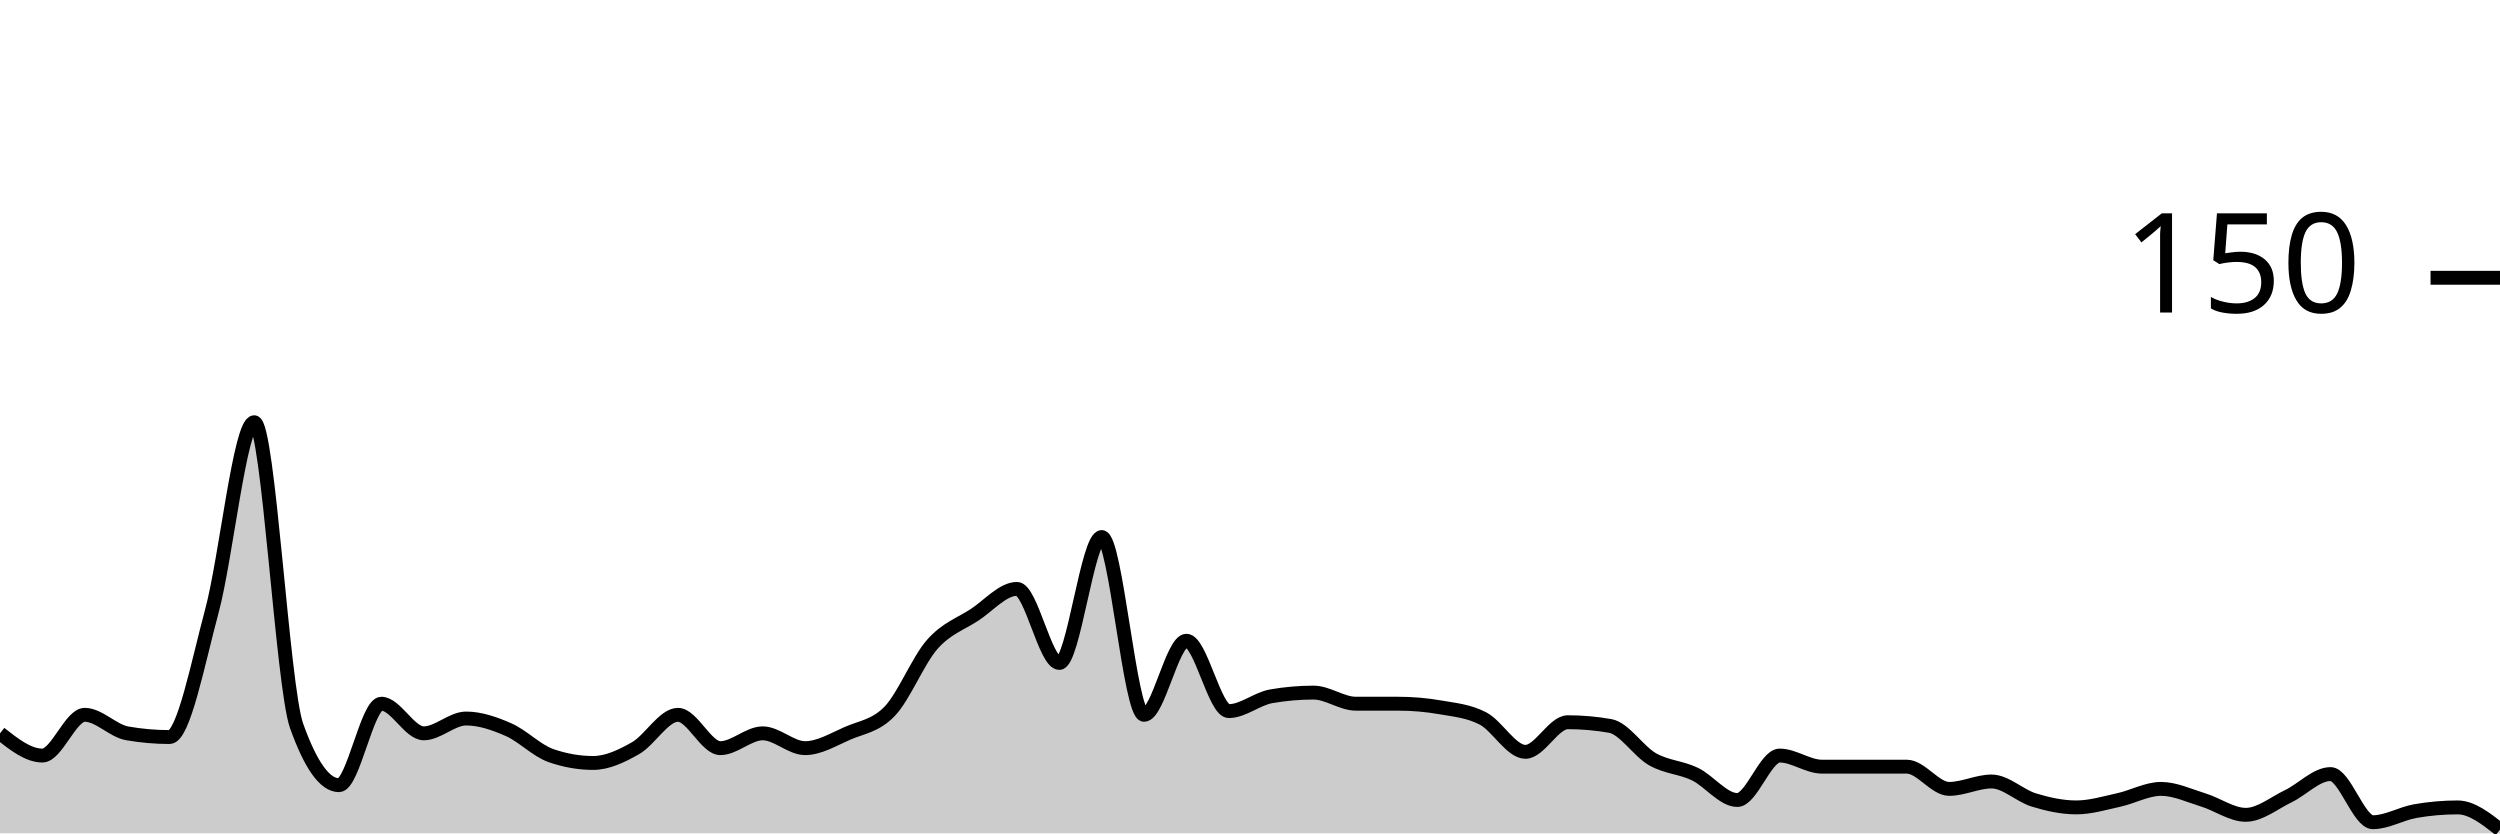
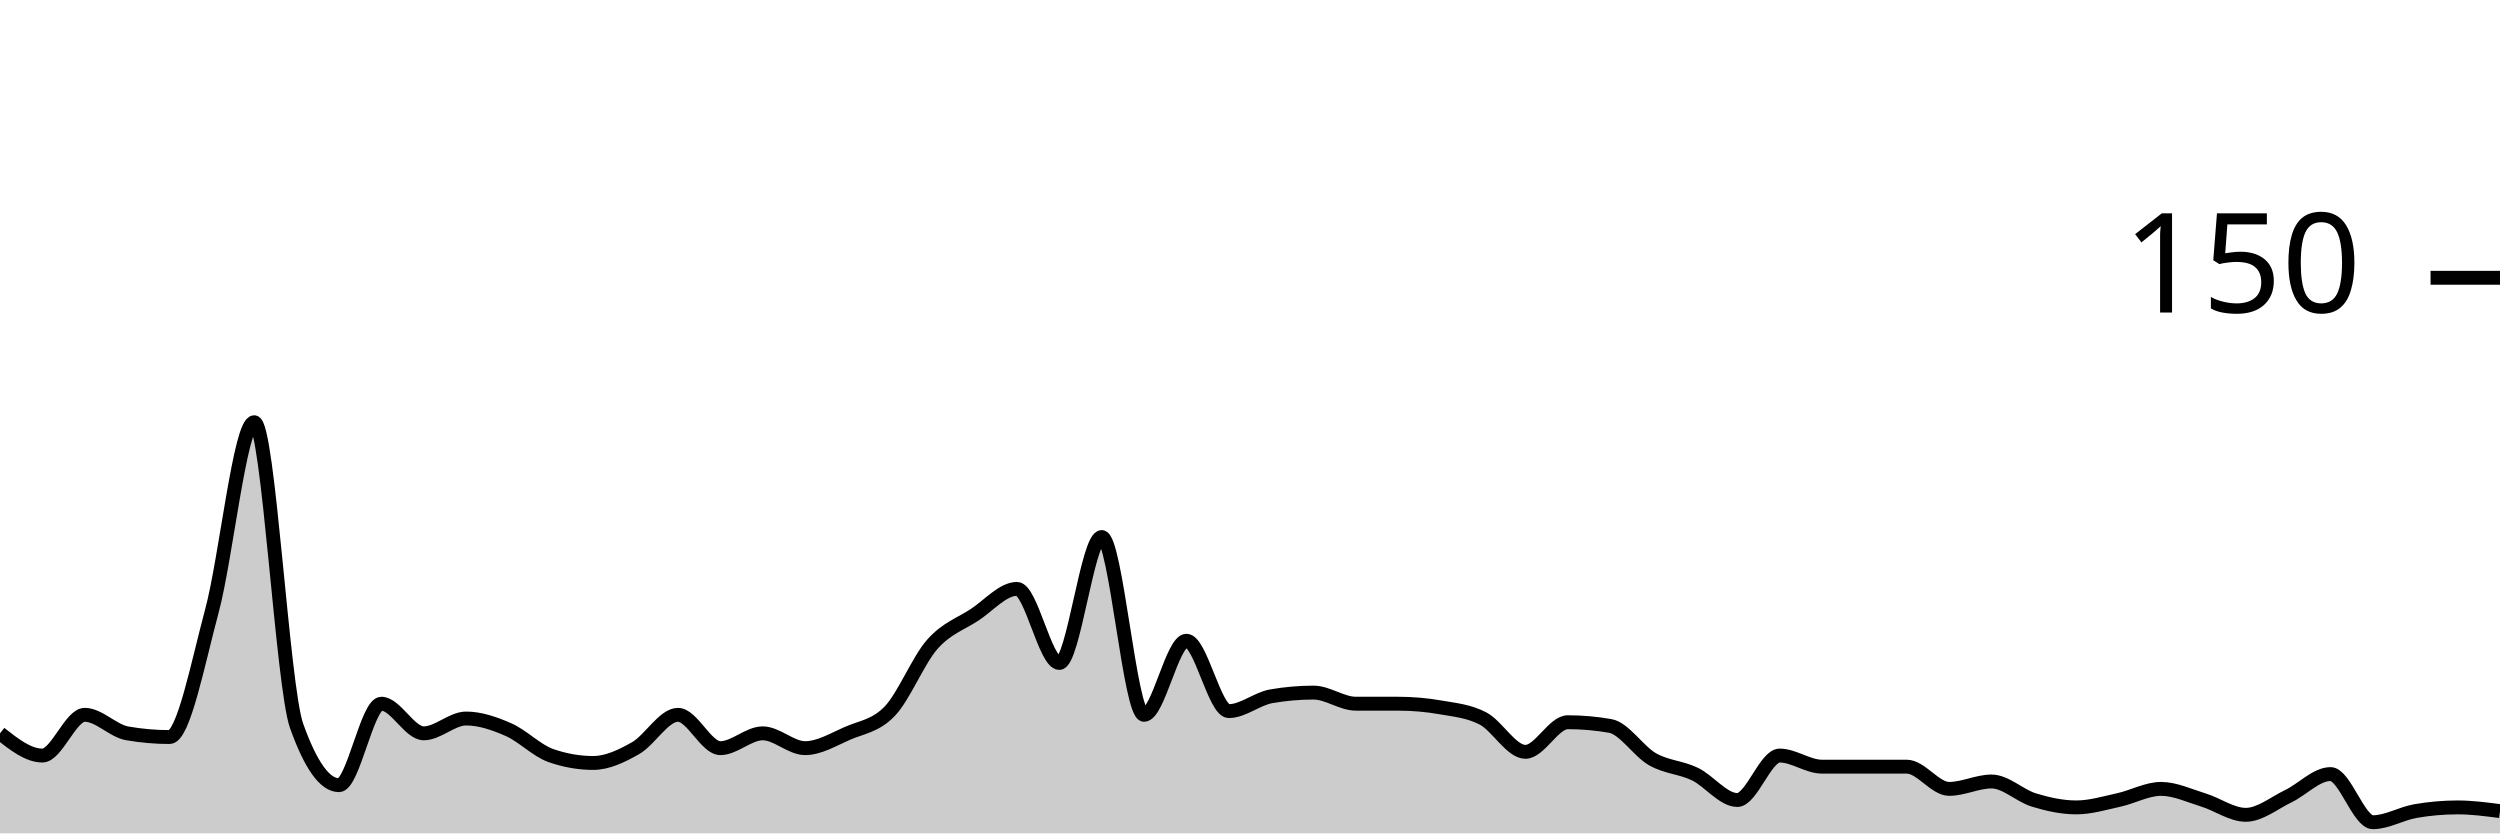
<svg xmlns="http://www.w3.org/2000/svg" viewBox="0 0 180 60">
  <g transform="translate(0,20)">
-     <path class="area" fill="rgba(0, 0, 0, 0.2)" d="M0,32.8C1.017,33.6,2.034,34.4,3.051,34.4C4.068,34.4,5.085,31.467,6.102,31.467C7.119,31.467,8.136,32.622,9.153,32.8C10.169,32.978,11.186,33.067,12.203,33.067C13.22,33.067,14.237,27.778,15.254,24C16.271,20.222,17.288,10.4,18.305,10.4C19.322,10.4,20.339,29.422,21.356,32.267C22.373,35.111,23.39,36.533,24.407,36.533C25.424,36.533,26.441,30.667,27.458,30.667C28.475,30.667,29.492,32.8,30.508,32.8C31.525,32.8,32.542,31.733,33.559,31.733C34.576,31.733,35.593,32.089,36.61,32.533C37.627,32.978,38.644,34.044,39.661,34.4C40.678,34.756,41.695,34.933,42.712,34.933C43.729,34.933,44.746,34.444,45.763,33.867C46.78,33.289,47.797,31.467,48.814,31.467C49.831,31.467,50.847,33.867,51.864,33.867C52.881,33.867,53.898,32.8,54.915,32.8C55.932,32.8,56.949,33.867,57.966,33.867C58.983,33.867,60,33.244,61.017,32.8C62.034,32.356,63.051,32.267,64.068,31.2C65.085,30.133,66.102,27.556,67.119,26.4C68.136,25.244,69.153,24.933,70.169,24.267C71.186,23.6,72.203,22.4,73.22,22.4C74.237,22.4,75.254,27.733,76.271,27.733C77.288,27.733,78.305,18.667,79.322,18.667C80.339,18.667,81.356,31.467,82.373,31.467C83.39,31.467,84.407,26.133,85.424,26.133C86.441,26.133,87.458,31.2,88.475,31.2C89.492,31.2,90.508,30.311,91.525,30.133C92.542,29.956,93.559,29.867,94.576,29.867C95.593,29.867,96.61,30.667,97.627,30.667C98.644,30.667,99.661,30.667,100.678,30.667C101.695,30.667,102.712,30.756,103.729,30.933C104.746,31.111,105.763,31.2,106.78,31.733C107.797,32.267,108.814,34.133,109.831,34.133C110.847,34.133,111.864,32,112.881,32C113.898,32,114.915,32.089,115.932,32.267C116.949,32.444,117.966,34.089,118.983,34.667C120,35.244,121.017,35.244,122.034,35.733C123.051,36.222,124.068,37.6,125.085,37.6C126.102,37.6,127.119,34.4,128.136,34.4C129.153,34.4,130.169,35.2,131.186,35.2C132.203,35.2,133.22,35.2,134.237,35.2C135.254,35.2,136.271,35.2,137.288,35.2C138.305,35.2,139.322,36.8,140.339,36.8C141.356,36.8,142.373,36.267,143.39,36.267C144.407,36.267,145.424,37.289,146.441,37.6C147.458,37.911,148.475,38.133,149.492,38.133C150.508,38.133,151.525,37.822,152.542,37.6C153.559,37.378,154.576,36.8,155.593,36.8C156.61,36.8,157.627,37.289,158.644,37.6C159.661,37.911,160.678,38.667,161.695,38.667C162.712,38.667,163.729,37.822,164.746,37.333C165.763,36.844,166.78,35.733,167.797,35.733C168.814,35.733,169.831,39.2,170.847,39.2C171.864,39.2,172.881,38.578,173.898,38.4C174.915,38.222,175.932,38.133,176.949,38.133C177.966,38.133,178.983,38.933,180,39.733L180,40C178.983,40,177.966,40,176.949,40C175.932,40,174.915,40,173.898,40C172.881,40,171.864,40,170.847,40C169.831,40,168.814,40,167.797,40C166.78,40,165.763,40,164.746,40C163.729,40,162.712,40,161.695,40C160.678,40,159.661,40,158.644,40C157.627,40,156.61,40,155.593,40C154.576,40,153.559,40,152.542,40C151.525,40,150.508,40,149.492,40C148.475,40,147.458,40,146.441,40C145.424,40,144.407,40,143.39,40C142.373,40,141.356,40,140.339,40C139.322,40,138.305,40,137.288,40C136.271,40,135.254,40,134.237,40C133.22,40,132.203,40,131.186,40C130.169,40,129.153,40,128.136,40C127.119,40,126.102,40,125.085,40C124.068,40,123.051,40,122.034,40C121.017,40,120,40,118.983,40C117.966,40,116.949,40,115.932,40C114.915,40,113.898,40,112.881,40C111.864,40,110.847,40,109.831,40C108.814,40,107.797,40,106.78,40C105.763,40,104.746,40,103.729,40C102.712,40,101.695,40,100.678,40C99.661,40,98.644,40,97.627,40C96.61,40,95.593,40,94.576,40C93.559,40,92.542,40,91.525,40C90.508,40,89.492,40,88.475,40C87.458,40,86.441,40,85.424,40C84.407,40,83.39,40,82.373,40C81.356,40,80.339,40,79.322,40C78.305,40,77.288,40,76.271,40C75.254,40,74.237,40,73.22,40C72.203,40,71.186,40,70.169,40C69.153,40,68.136,40,67.119,40C66.102,40,65.085,40,64.068,40C63.051,40,62.034,40,61.017,40C60,40,58.983,40,57.966,40C56.949,40,55.932,40,54.915,40C53.898,40,52.881,40,51.864,40C50.847,40,49.831,40,48.814,40C47.797,40,46.78,40,45.763,40C44.746,40,43.729,40,42.712,40C41.695,40,40.678,40,39.661,40C38.644,40,37.627,40,36.61,40C35.593,40,34.576,40,33.559,40C32.542,40,31.525,40,30.508,40C29.492,40,28.475,40,27.458,40C26.441,40,25.424,40,24.407,40C23.39,40,22.373,40,21.356,40C20.339,40,19.322,40,18.305,40C17.288,40,16.271,40,15.254,40C14.237,40,13.22,40,12.203,40C11.186,40,10.169,40,9.153,40C8.136,40,7.119,40,6.102,40C5.085,40,4.068,40,3.051,40C2.034,40,1.017,40,0,40Z" />
-     <path class="line" stroke="black" fill="none" d="M0,32.8C1.017,33.6,2.034,34.4,3.051,34.4C4.068,34.4,5.085,31.467,6.102,31.467C7.119,31.467,8.136,32.622,9.153,32.8C10.169,32.978,11.186,33.067,12.203,33.067C13.22,33.067,14.237,27.778,15.254,24C16.271,20.222,17.288,10.4,18.305,10.4C19.322,10.4,20.339,29.422,21.356,32.267C22.373,35.111,23.39,36.533,24.407,36.533C25.424,36.533,26.441,30.667,27.458,30.667C28.475,30.667,29.492,32.8,30.508,32.8C31.525,32.8,32.542,31.733,33.559,31.733C34.576,31.733,35.593,32.089,36.61,32.533C37.627,32.978,38.644,34.044,39.661,34.4C40.678,34.756,41.695,34.933,42.712,34.933C43.729,34.933,44.746,34.444,45.763,33.867C46.78,33.289,47.797,31.467,48.814,31.467C49.831,31.467,50.847,33.867,51.864,33.867C52.881,33.867,53.898,32.8,54.915,32.8C55.932,32.8,56.949,33.867,57.966,33.867C58.983,33.867,60,33.244,61.017,32.8C62.034,32.356,63.051,32.267,64.068,31.2C65.085,30.133,66.102,27.556,67.119,26.4C68.136,25.244,69.153,24.933,70.169,24.267C71.186,23.6,72.203,22.4,73.22,22.4C74.237,22.4,75.254,27.733,76.271,27.733C77.288,27.733,78.305,18.667,79.322,18.667C80.339,18.667,81.356,31.467,82.373,31.467C83.39,31.467,84.407,26.133,85.424,26.133C86.441,26.133,87.458,31.2,88.475,31.2C89.492,31.2,90.508,30.311,91.525,30.133C92.542,29.956,93.559,29.867,94.576,29.867C95.593,29.867,96.61,30.667,97.627,30.667C98.644,30.667,99.661,30.667,100.678,30.667C101.695,30.667,102.712,30.756,103.729,30.933C104.746,31.111,105.763,31.2,106.78,31.733C107.797,32.267,108.814,34.133,109.831,34.133C110.847,34.133,111.864,32,112.881,32C113.898,32,114.915,32.089,115.932,32.267C116.949,32.444,117.966,34.089,118.983,34.667C120,35.244,121.017,35.244,122.034,35.733C123.051,36.222,124.068,37.6,125.085,37.6C126.102,37.6,127.119,34.4,128.136,34.4C129.153,34.4,130.169,35.2,131.186,35.2C132.203,35.2,133.22,35.2,134.237,35.2C135.254,35.2,136.271,35.2,137.288,35.2C138.305,35.2,139.322,36.8,140.339,36.8C141.356,36.8,142.373,36.267,143.39,36.267C144.407,36.267,145.424,37.289,146.441,37.6C147.458,37.911,148.475,38.133,149.492,38.133C150.508,38.133,151.525,37.822,152.542,37.6C153.559,37.378,154.576,36.8,155.593,36.8C156.61,36.8,157.627,37.289,158.644,37.6C159.661,37.911,160.678,38.667,161.695,38.667C162.712,38.667,163.729,37.822,164.746,37.333C165.763,36.844,166.78,35.733,167.797,35.733C168.814,35.733,169.831,39.2,170.847,39.2C171.864,39.2,172.881,38.578,173.898,38.4C174.915,38.222,175.932,38.133,176.949,38.133C177.966,38.133,178.983,38.933,180,39.733" />
+     <path class="area" fill="rgba(0, 0, 0, 0.2)" d="M0,32.8C1.017,33.6,2.034,34.4,3.051,34.4C4.068,34.4,5.085,31.467,6.102,31.467C7.119,31.467,8.136,32.622,9.153,32.8C10.169,32.978,11.186,33.067,12.203,33.067C13.22,33.067,14.237,27.778,15.254,24C16.271,20.222,17.288,10.4,18.305,10.4C19.322,10.4,20.339,29.422,21.356,32.267C22.373,35.111,23.39,36.533,24.407,36.533C25.424,36.533,26.441,30.667,27.458,30.667C28.475,30.667,29.492,32.8,30.508,32.8C31.525,32.8,32.542,31.733,33.559,31.733C34.576,31.733,35.593,32.089,36.61,32.533C37.627,32.978,38.644,34.044,39.661,34.4C40.678,34.756,41.695,34.933,42.712,34.933C43.729,34.933,44.746,34.444,45.763,33.867C46.78,33.289,47.797,31.467,48.814,31.467C49.831,31.467,50.847,33.867,51.864,33.867C52.881,33.867,53.898,32.8,54.915,32.8C55.932,32.8,56.949,33.867,57.966,33.867C58.983,33.867,60,33.244,61.017,32.8C62.034,32.356,63.051,32.267,64.068,31.2C65.085,30.133,66.102,27.556,67.119,26.4C68.136,25.244,69.153,24.933,70.169,24.267C71.186,23.6,72.203,22.4,73.22,22.4C74.237,22.4,75.254,27.733,76.271,27.733C77.288,27.733,78.305,18.667,79.322,18.667C80.339,18.667,81.356,31.467,82.373,31.467C83.39,31.467,84.407,26.133,85.424,26.133C86.441,26.133,87.458,31.2,88.475,31.2C89.492,31.2,90.508,30.311,91.525,30.133C92.542,29.956,93.559,29.867,94.576,29.867C95.593,29.867,96.61,30.667,97.627,30.667C98.644,30.667,99.661,30.667,100.678,30.667C101.695,30.667,102.712,30.756,103.729,30.933C104.746,31.111,105.763,31.2,106.78,31.733C107.797,32.267,108.814,34.133,109.831,34.133C110.847,34.133,111.864,32,112.881,32C113.898,32,114.915,32.089,115.932,32.267C116.949,32.444,117.966,34.089,118.983,34.667C120,35.244,121.017,35.244,122.034,35.733C123.051,36.222,124.068,37.6,125.085,37.6C126.102,37.6,127.119,34.4,128.136,34.4C129.153,34.4,130.169,35.2,131.186,35.2C132.203,35.2,133.22,35.2,134.237,35.2C135.254,35.2,136.271,35.2,137.288,35.2C138.305,35.2,139.322,36.8,140.339,36.8C141.356,36.8,142.373,36.267,143.39,36.267C144.407,36.267,145.424,37.289,146.441,37.6C147.458,37.911,148.475,38.133,149.492,38.133C150.508,38.133,151.525,37.822,152.542,37.6C153.559,37.378,154.576,36.8,155.593,36.8C156.61,36.8,157.627,37.289,158.644,37.6C159.661,37.911,160.678,38.667,161.695,38.667C162.712,38.667,163.729,37.822,164.746,37.333C165.763,36.844,166.78,35.733,167.797,35.733C168.814,35.733,169.831,39.2,170.847,39.2C171.864,39.2,172.881,38.578,173.898,38.4C174.915,38.222,175.932,38.133,176.949,38.133C177.966,38.133,178.983,38.267,180,38.4L180,40C178.983,40,177.966,40,176.949,40C175.932,40,174.915,40,173.898,40C172.881,40,171.864,40,170.847,40C169.831,40,168.814,40,167.797,40C166.78,40,165.763,40,164.746,40C163.729,40,162.712,40,161.695,40C160.678,40,159.661,40,158.644,40C157.627,40,156.61,40,155.593,40C154.576,40,153.559,40,152.542,40C151.525,40,150.508,40,149.492,40C148.475,40,147.458,40,146.441,40C145.424,40,144.407,40,143.39,40C142.373,40,141.356,40,140.339,40C139.322,40,138.305,40,137.288,40C136.271,40,135.254,40,134.237,40C133.22,40,132.203,40,131.186,40C130.169,40,129.153,40,128.136,40C127.119,40,126.102,40,125.085,40C124.068,40,123.051,40,122.034,40C121.017,40,120,40,118.983,40C117.966,40,116.949,40,115.932,40C114.915,40,113.898,40,112.881,40C111.864,40,110.847,40,109.831,40C108.814,40,107.797,40,106.78,40C105.763,40,104.746,40,103.729,40C102.712,40,101.695,40,100.678,40C99.661,40,98.644,40,97.627,40C96.61,40,95.593,40,94.576,40C93.559,40,92.542,40,91.525,40C90.508,40,89.492,40,88.475,40C87.458,40,86.441,40,85.424,40C84.407,40,83.39,40,82.373,40C81.356,40,80.339,40,79.322,40C78.305,40,77.288,40,76.271,40C75.254,40,74.237,40,73.22,40C72.203,40,71.186,40,70.169,40C69.153,40,68.136,40,67.119,40C66.102,40,65.085,40,64.068,40C63.051,40,62.034,40,61.017,40C60,40,58.983,40,57.966,40C56.949,40,55.932,40,54.915,40C53.898,40,52.881,40,51.864,40C50.847,40,49.831,40,48.814,40C47.797,40,46.78,40,45.763,40C44.746,40,43.729,40,42.712,40C41.695,40,40.678,40,39.661,40C38.644,40,37.627,40,36.61,40C35.593,40,34.576,40,33.559,40C32.542,40,31.525,40,30.508,40C29.492,40,28.475,40,27.458,40C26.441,40,25.424,40,24.407,40C23.39,40,22.373,40,21.356,40C20.339,40,19.322,40,18.305,40C17.288,40,16.271,40,15.254,40C14.237,40,13.22,40,12.203,40C11.186,40,10.169,40,9.153,40C8.136,40,7.119,40,6.102,40C5.085,40,4.068,40,3.051,40C2.034,40,1.017,40,0,40Z" />
+     <path class="line" stroke="black" fill="none" d="M0,32.8C1.017,33.6,2.034,34.4,3.051,34.4C4.068,34.4,5.085,31.467,6.102,31.467C7.119,31.467,8.136,32.622,9.153,32.8C10.169,32.978,11.186,33.067,12.203,33.067C13.22,33.067,14.237,27.778,15.254,24C16.271,20.222,17.288,10.4,18.305,10.4C19.322,10.4,20.339,29.422,21.356,32.267C22.373,35.111,23.39,36.533,24.407,36.533C25.424,36.533,26.441,30.667,27.458,30.667C28.475,30.667,29.492,32.8,30.508,32.8C31.525,32.8,32.542,31.733,33.559,31.733C34.576,31.733,35.593,32.089,36.61,32.533C37.627,32.978,38.644,34.044,39.661,34.4C40.678,34.756,41.695,34.933,42.712,34.933C43.729,34.933,44.746,34.444,45.763,33.867C46.78,33.289,47.797,31.467,48.814,31.467C49.831,31.467,50.847,33.867,51.864,33.867C52.881,33.867,53.898,32.8,54.915,32.8C55.932,32.8,56.949,33.867,57.966,33.867C58.983,33.867,60,33.244,61.017,32.8C62.034,32.356,63.051,32.267,64.068,31.2C65.085,30.133,66.102,27.556,67.119,26.4C68.136,25.244,69.153,24.933,70.169,24.267C71.186,23.6,72.203,22.4,73.22,22.4C74.237,22.4,75.254,27.733,76.271,27.733C77.288,27.733,78.305,18.667,79.322,18.667C80.339,18.667,81.356,31.467,82.373,31.467C83.39,31.467,84.407,26.133,85.424,26.133C86.441,26.133,87.458,31.2,88.475,31.2C89.492,31.2,90.508,30.311,91.525,30.133C92.542,29.956,93.559,29.867,94.576,29.867C95.593,29.867,96.61,30.667,97.627,30.667C98.644,30.667,99.661,30.667,100.678,30.667C101.695,30.667,102.712,30.756,103.729,30.933C104.746,31.111,105.763,31.2,106.78,31.733C107.797,32.267,108.814,34.133,109.831,34.133C110.847,34.133,111.864,32,112.881,32C113.898,32,114.915,32.089,115.932,32.267C116.949,32.444,117.966,34.089,118.983,34.667C120,35.244,121.017,35.244,122.034,35.733C123.051,36.222,124.068,37.6,125.085,37.6C126.102,37.6,127.119,34.4,128.136,34.4C129.153,34.4,130.169,35.2,131.186,35.2C132.203,35.2,133.22,35.2,134.237,35.2C135.254,35.2,136.271,35.2,137.288,35.2C138.305,35.2,139.322,36.8,140.339,36.8C141.356,36.8,142.373,36.267,143.39,36.267C144.407,36.267,145.424,37.289,146.441,37.6C147.458,37.911,148.475,38.133,149.492,38.133C150.508,38.133,151.525,37.822,152.542,37.6C153.559,37.378,154.576,36.8,155.593,36.8C156.61,36.8,157.627,37.289,158.644,37.6C159.661,37.911,160.678,38.667,161.695,38.667C162.712,38.667,163.729,37.822,164.746,37.333C165.763,36.844,166.78,35.733,167.797,35.733C168.814,35.733,169.831,39.2,170.847,39.2C171.864,39.2,172.881,38.578,173.898,38.4C174.915,38.222,175.932,38.133,176.949,38.133C177.966,38.133,178.983,38.267,180,38.4" />
    <path class="axis-ceiling" stroke-width="1" stroke="black" fill="none" d="M175,0L180,0" />
    <text class="axis-ceiling-label" font-family="sans-serif" text-anchor="end" font-size="10px" x="170" y="2.5">150</text>
  </g>
</svg>
